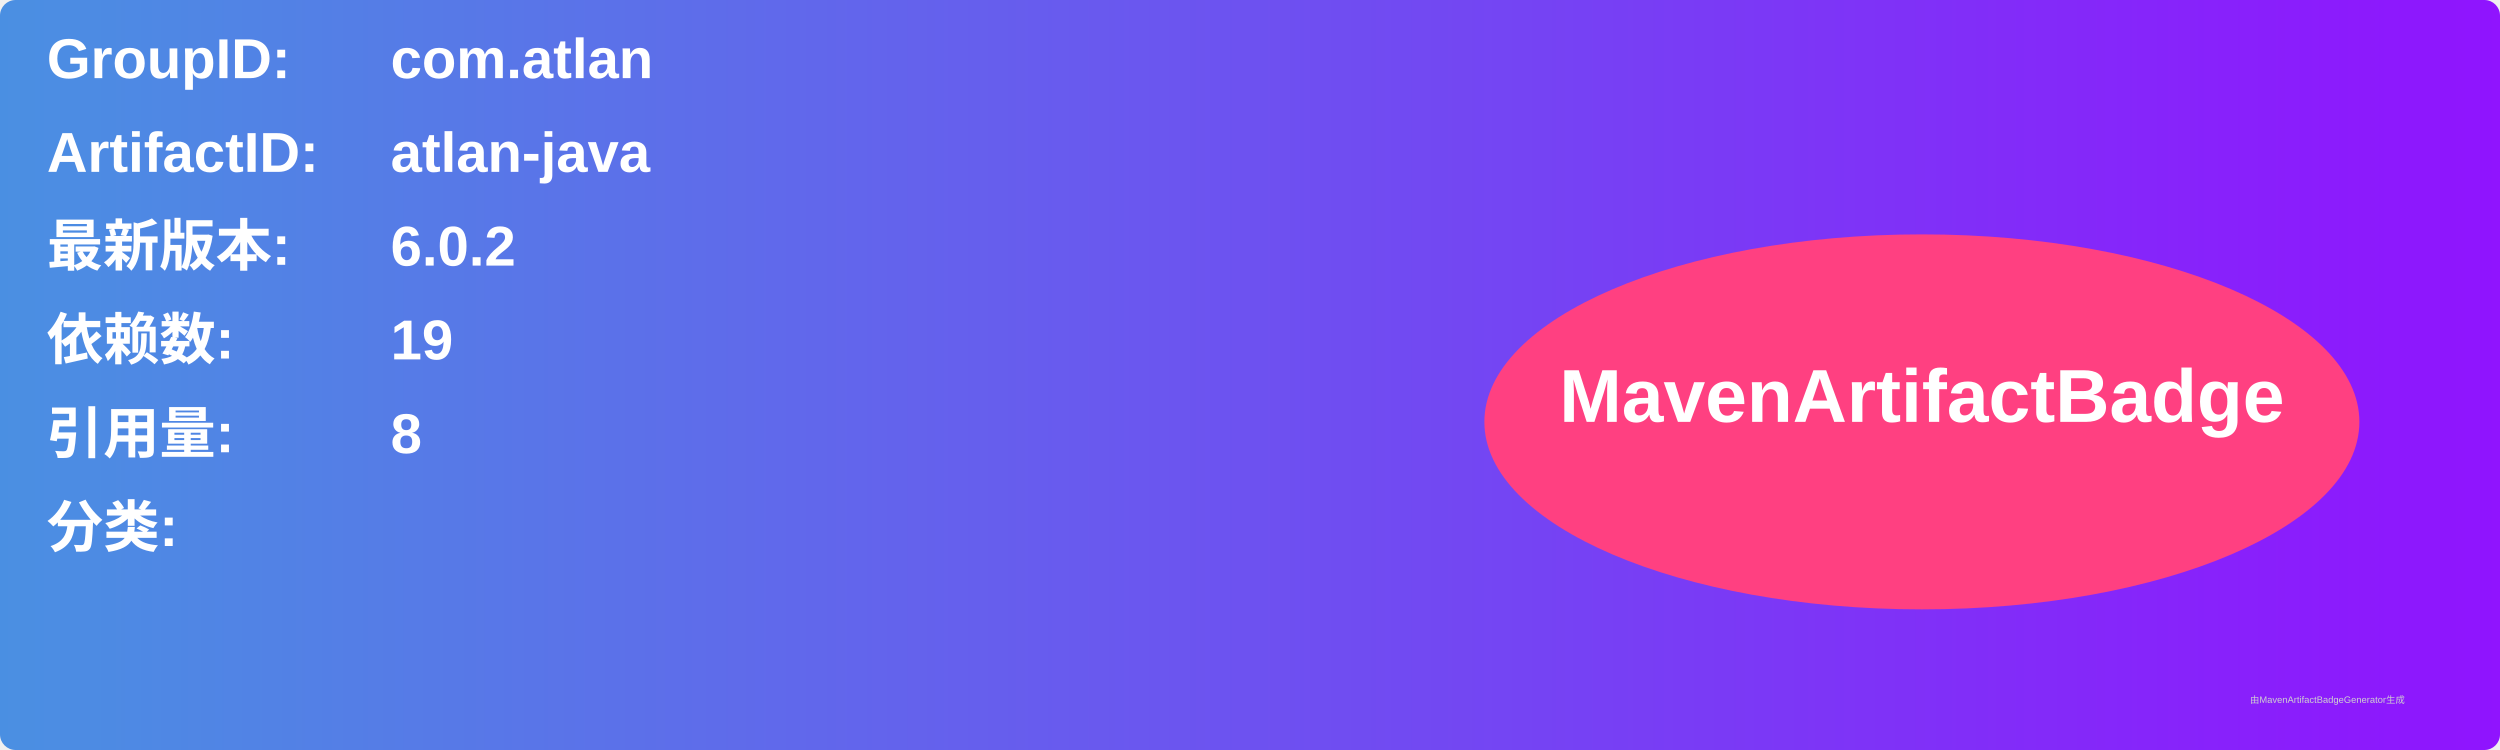
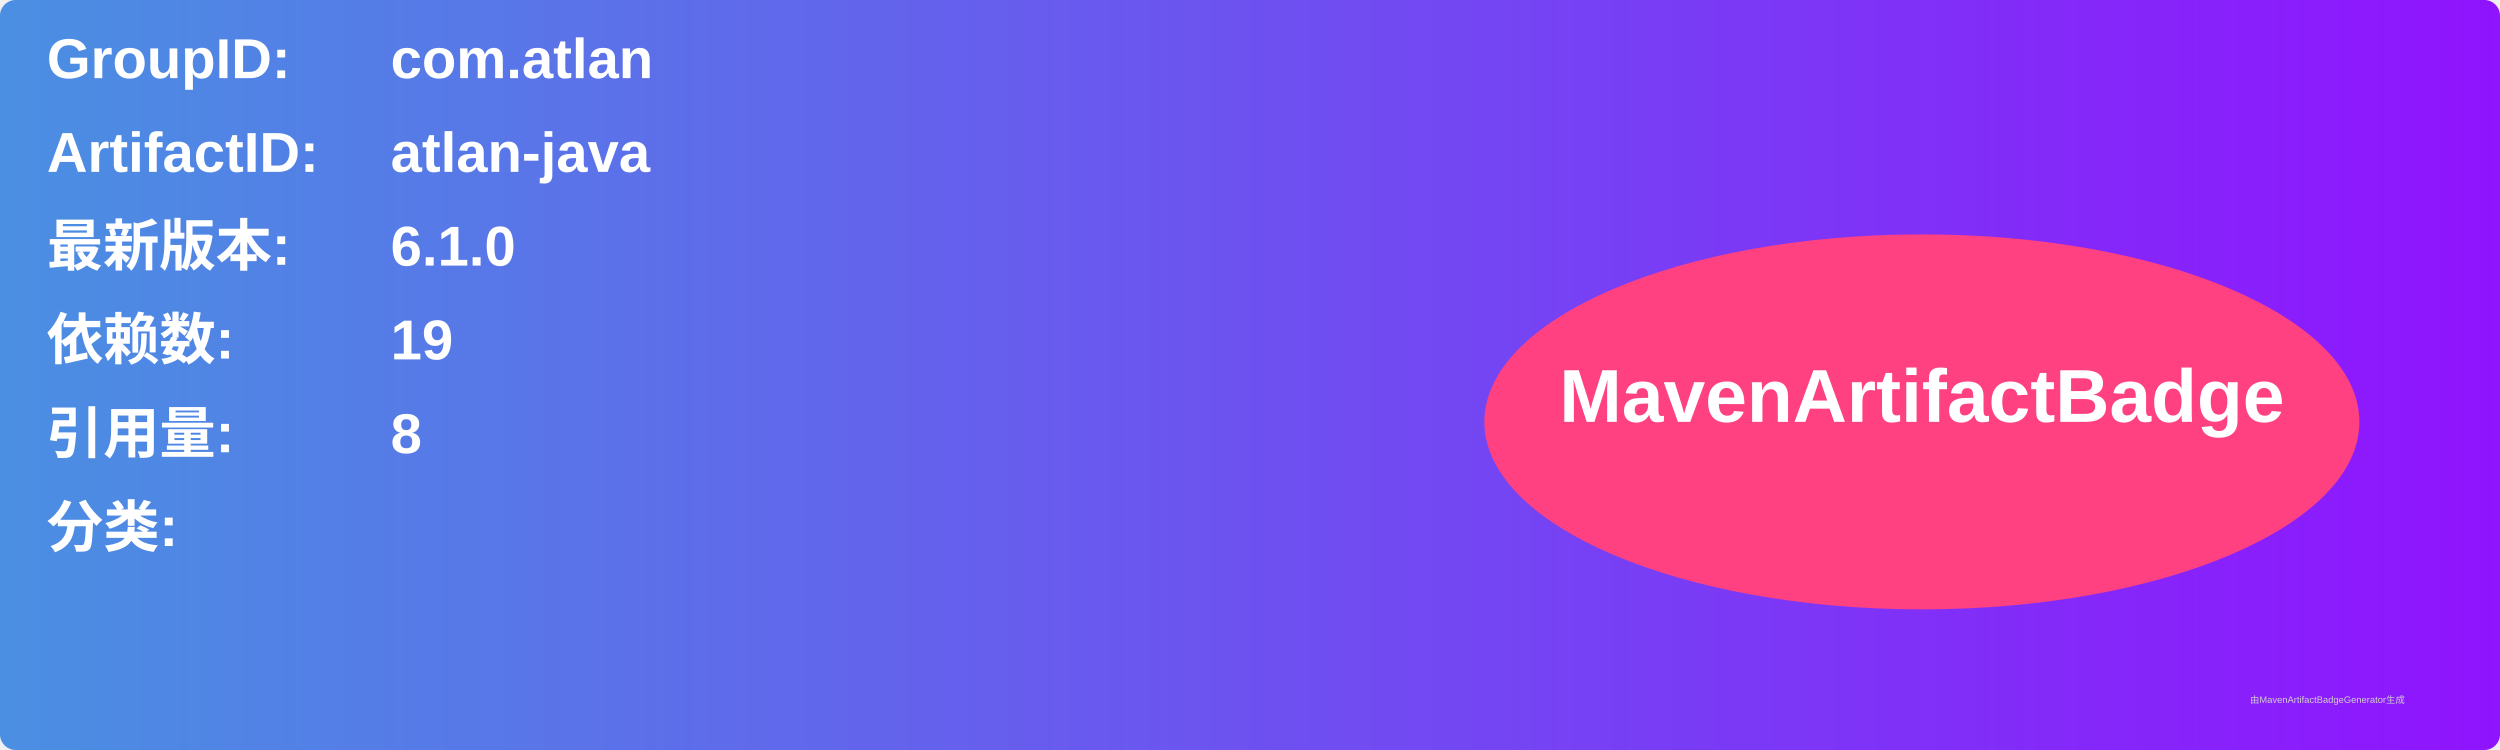
<svg xmlns="http://www.w3.org/2000/svg" width="800" height="240" viewBox="0 0 800 240">
  <linearGradient id="grad" x1="0%" y1="0%" x2="100%" y2="0%">
    <stop offset="0%" stop-color="#4a90e2" />
    <stop offset="100%" stop-color="#9013fe" />
  </linearGradient>
  <rect width="100%" height="100%" rx="5" ry="5" fill="url(#grad)" />
  <g transform="translate(15, 15)">
    <text x="0" y="10" font-family="Arial" font-size="18" fill="white" font-weight="bold" width="260">GroupID:</text>
    <text x="110" y="10" font-family="Arial" font-size="18" fill="white" font-weight="bold" width="460">com.atlan</text>
    <text x="0" y="40" font-family="Arial" font-size="18" fill="white" font-weight="bold" width="260">ArtifactID:</text>
    <text x="110" y="40" font-family="Arial" font-size="18" fill="white" font-weight="bold" width="460">atlan-java</text>
    <text x="0" y="70" font-family="Arial" font-size="18" fill="white" font-weight="bold">最新版本:</text>
    <text x="110" y="70" font-family="Arial" font-size="18" fill="white" font-weight="bold">
-       <tspan font-weight="bold">6.0.2</tspan>
+       <tspan font-weight="bold">6.1.0</tspan>
    </text>
    <text x="0" y="100" font-family="Arial" font-size="18" fill="white" font-weight="bold">依赖数: </text>
    <text x="110" y="100" font-family="Arial" font-size="18" fill="white">
      <tspan font-weight="bold">19</tspan>
    </text>
    <text x="0" y="130" font-family="Arial" font-size="18" fill="white" font-weight="bold">引用量: </text>
    <text x="110" y="130" font-family="Arial" font-size="18" fill="white">
      <tspan font-weight="bold">8</tspan>
    </text>
    <text x="0" y="160" font-family="Arial" font-size="18" fill="white" font-weight="bold">分类:</text>
    <text x="10" y="190" font-family="Arial" font-size="10" fill="white">
      <tspan font-weight="bold" />
    </text>
    <ellipse cx="600" cy="120" rx="140" ry="60" fill="#ff4081" />
    <text x="600" y="120" text-anchor="middle" font-family="Arial" font-size="24" fill="white" font-weight="bold">MavenArtifactBadge</text>
  </g>
  <text x="720" y="225" font-family="Arial" font-size="3" fill="#d0d0d0">由MavenArtifactBadgeGenerator生成</text>
</svg>
